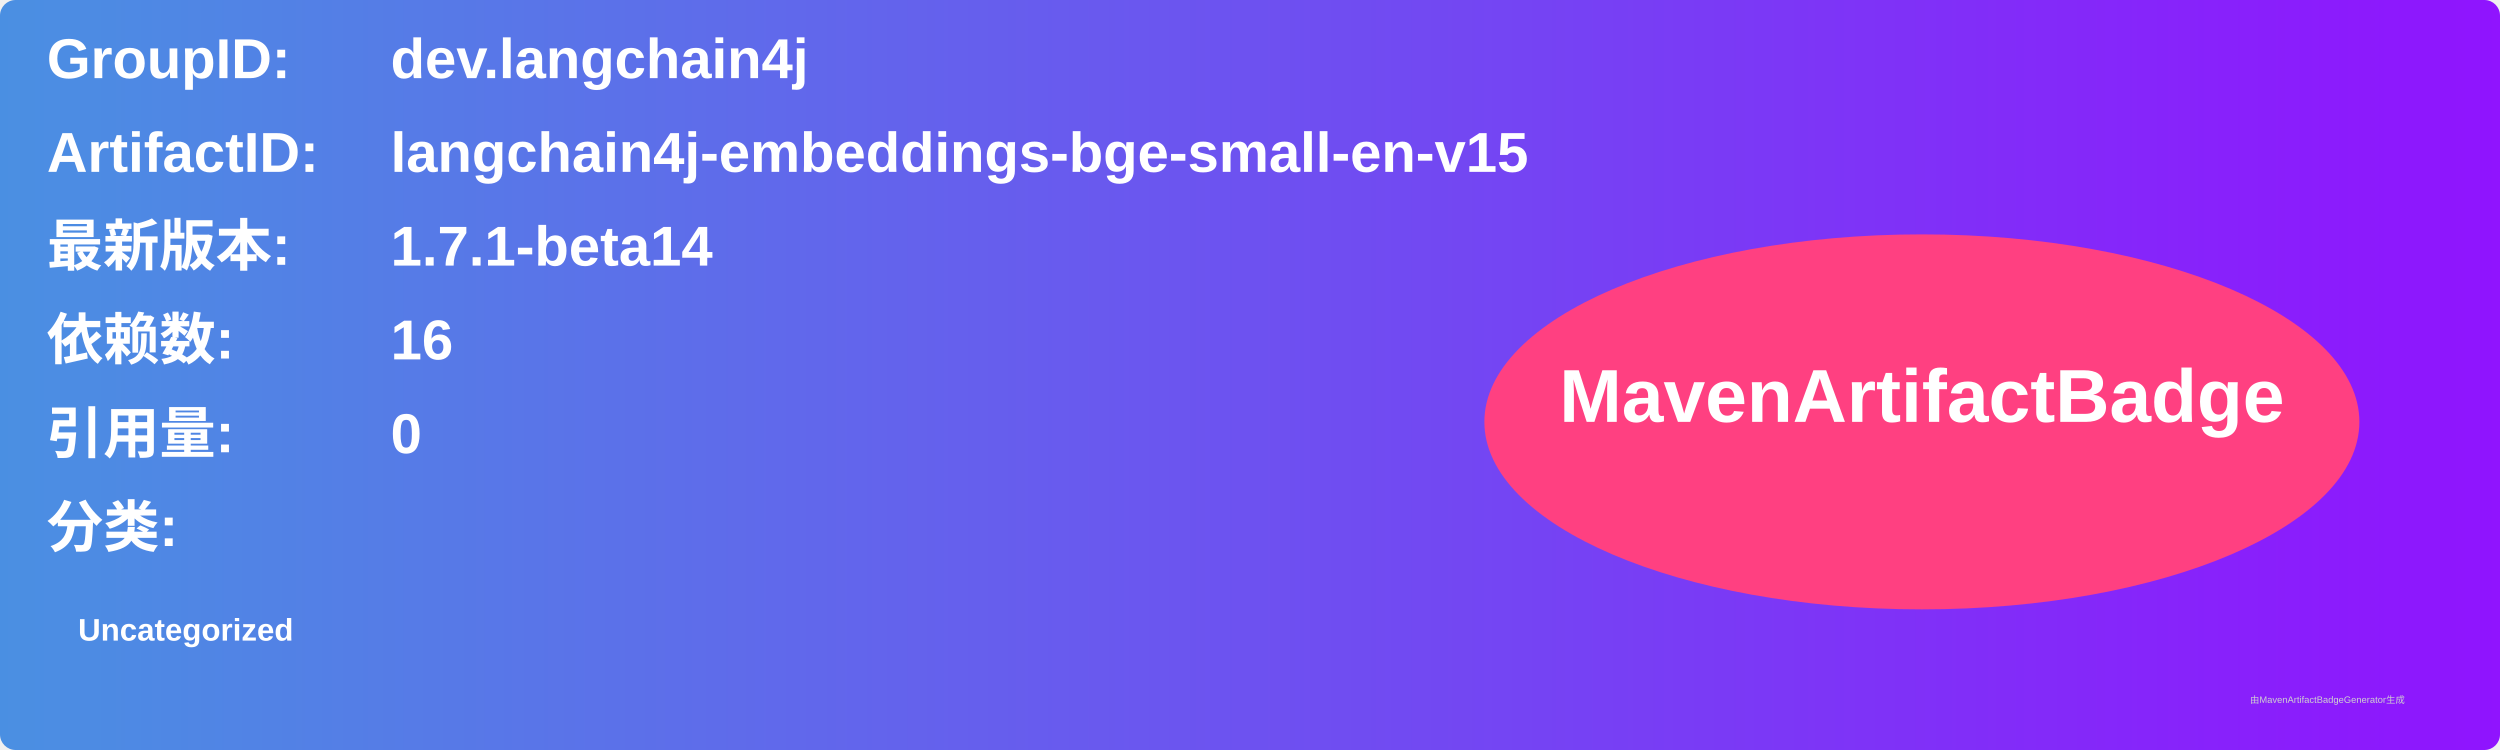
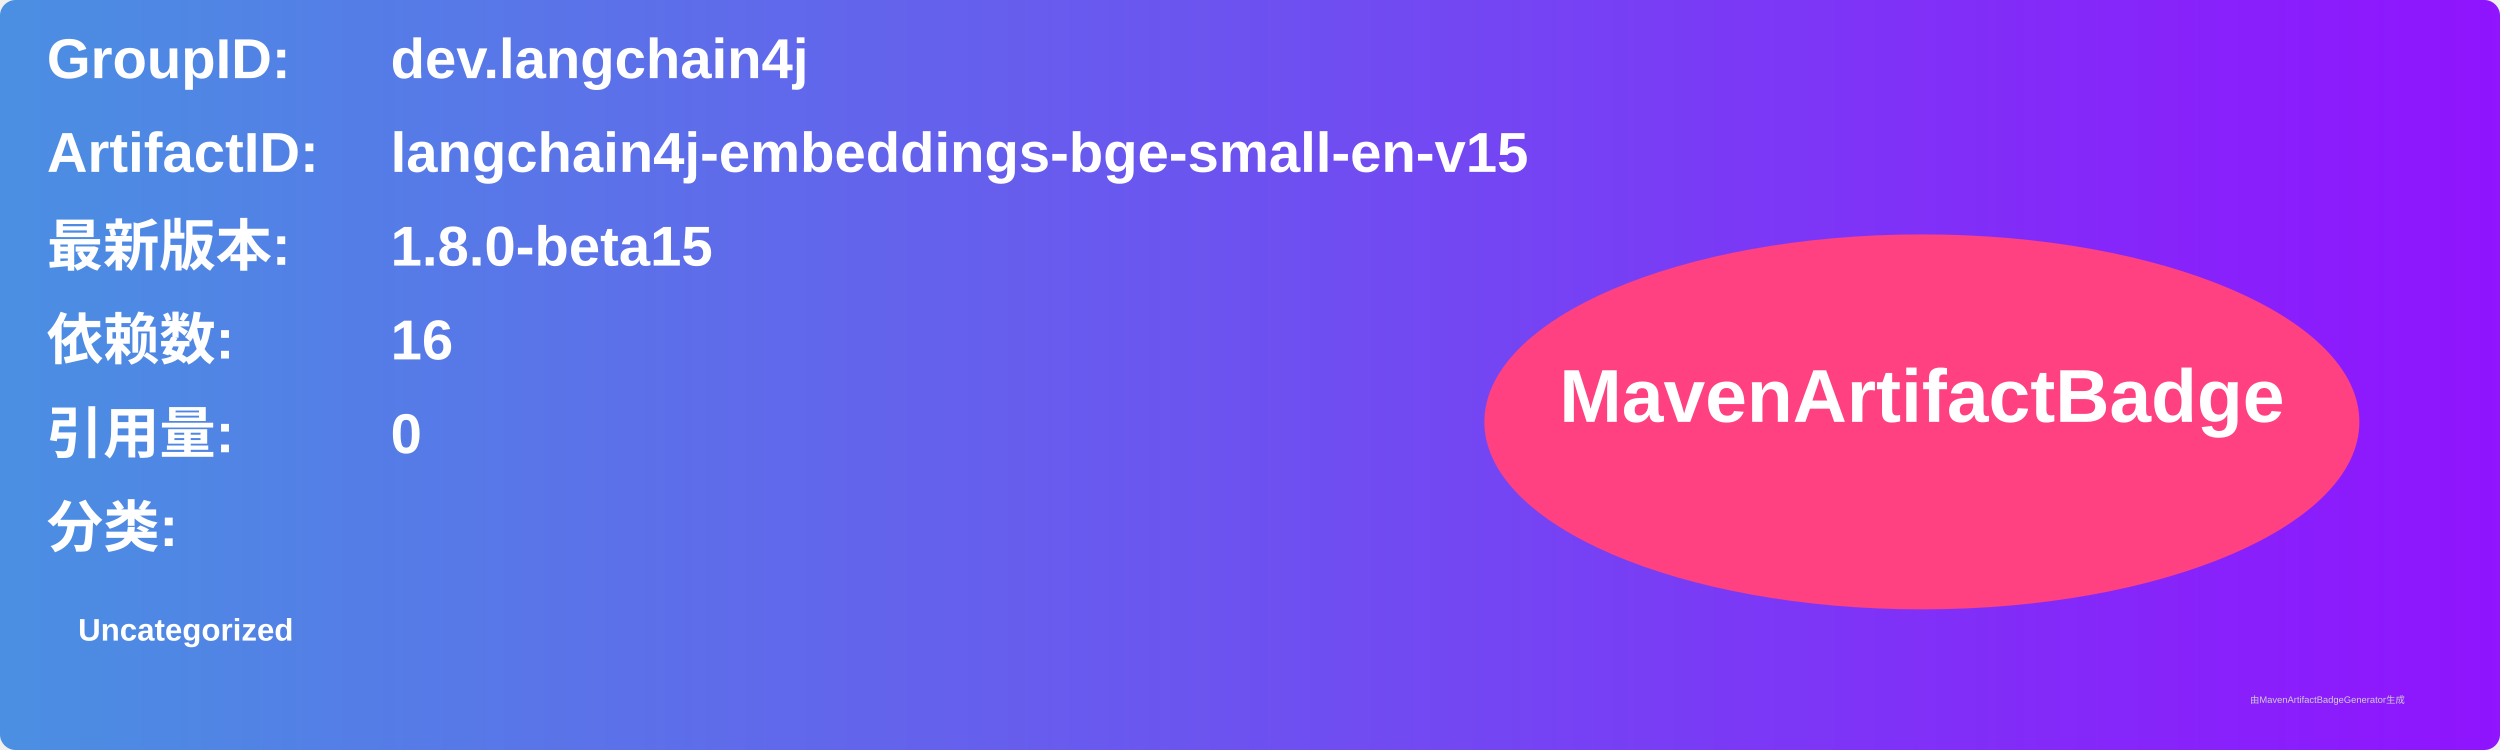
<svg xmlns="http://www.w3.org/2000/svg" width="800" height="240" viewBox="0 0 800 240">
  <linearGradient id="grad" x1="0%" y1="0%" x2="100%" y2="0%">
    <stop offset="0%" stop-color="#4a90e2" />
    <stop offset="100%" stop-color="#9013fe" />
  </linearGradient>
  <rect width="100%" height="100%" rx="5" ry="5" fill="url(#grad)" />
  <g transform="translate(15, 15)">
    <text x="0" y="10" font-family="Arial" font-size="18" fill="white" font-weight="bold" width="260">GroupID:</text>
    <text x="110" y="10" font-family="Arial" font-size="18" fill="white" font-weight="bold" width="460">dev.langchain4j</text>
    <text x="0" y="40" font-family="Arial" font-size="18" fill="white" font-weight="bold" width="260">ArtifactID:</text>
    <text x="110" y="40" font-family="Arial" font-size="18" fill="white" font-weight="bold" width="460">langchain4j-embeddings-bge-small-en-v15</text>
    <text x="0" y="70" font-family="Arial" font-size="18" fill="white" font-weight="bold">最新版本:</text>
    <text x="110" y="70" font-family="Arial" font-size="18" fill="white" font-weight="bold">
-       <tspan font-weight="bold">1.7.1-beta14</tspan>
+       <tspan font-weight="bold">1.8.0-beta15</tspan>
    </text>
    <text x="0" y="100" font-family="Arial" font-size="18" fill="white" font-weight="bold">依赖数: </text>
    <text x="110" y="100" font-family="Arial" font-size="18" fill="white">
      <tspan font-weight="bold">16</tspan>
    </text>
    <text x="0" y="130" font-family="Arial" font-size="18" fill="white" font-weight="bold">引用量: </text>
    <text x="110" y="130" font-family="Arial" font-size="18" fill="white">
      <tspan font-weight="bold">0</tspan>
    </text>
    <text x="0" y="160" font-family="Arial" font-size="18" fill="white" font-weight="bold">分类:</text>
    <text x="10" y="190" font-family="Arial" font-size="10" fill="white">
      <tspan font-weight="bold">Uncategorized</tspan>
    </text>
    <ellipse cx="600" cy="120" rx="140" ry="60" fill="#ff4081" />
    <text x="600" y="120" text-anchor="middle" font-family="Arial" font-size="24" fill="white" font-weight="bold">MavenArtifactBadge</text>
  </g>
  <text x="720" y="225" font-family="Arial" font-size="3" fill="#d0d0d0">由MavenArtifactBadgeGenerator生成</text>
</svg>
